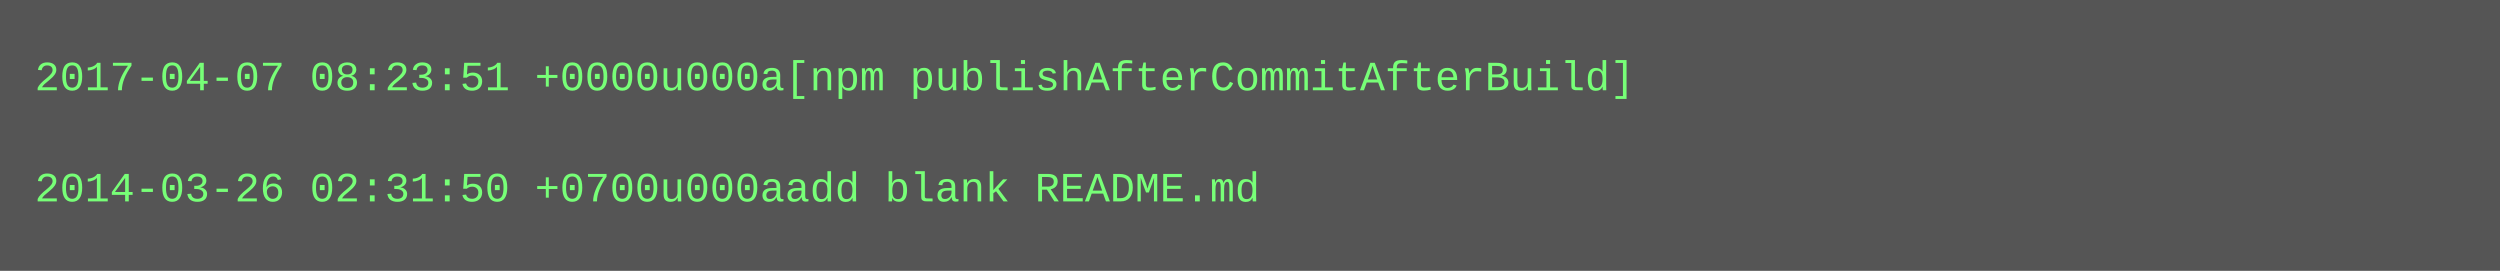
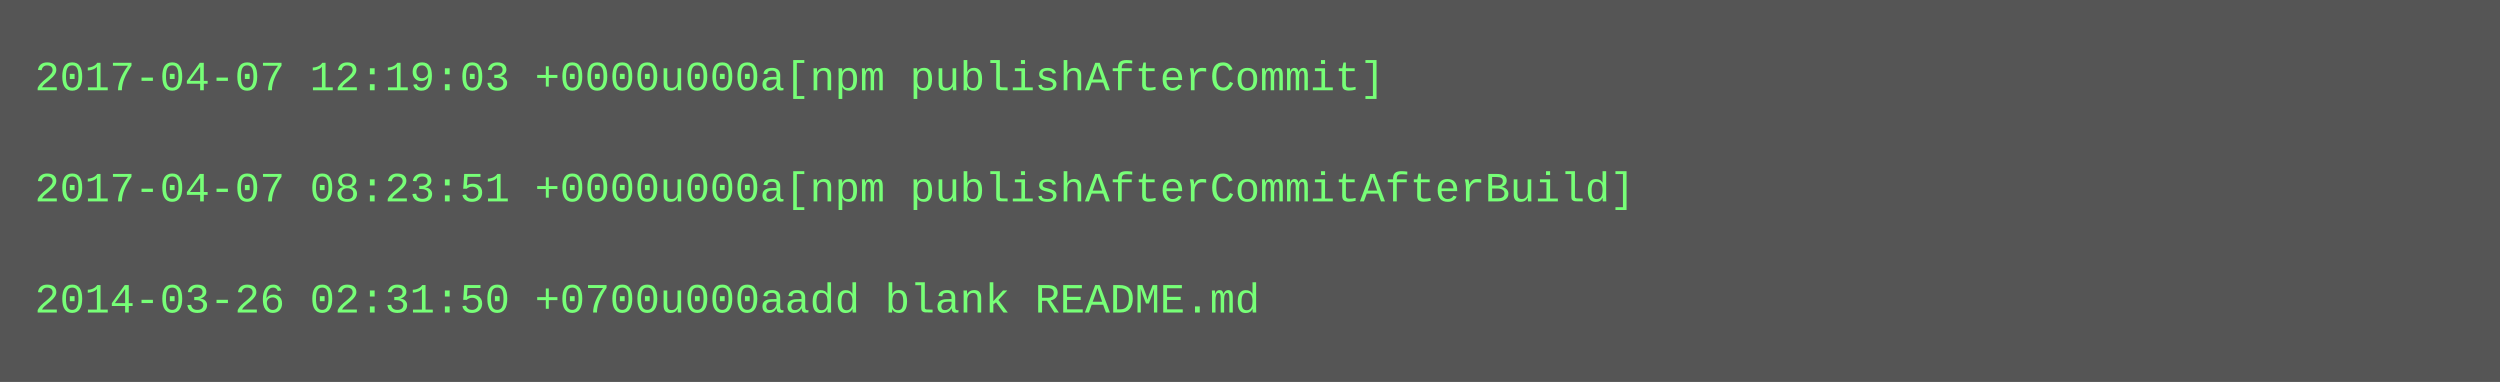
- <svg xmlns="http://www.w3.org/2000/svg" height="78" width="720">
-   <rect height="78" fill="#555" width="720" />
+ <svg xmlns="http://www.w3.org/2000/svg" height="110" width="720">
+   <rect height="110" fill="#555" width="720" />
  <text fill="#7f7" font-family="Courier New" font-size="12" xml:space="preserve">
-     <tspan x="10" y="26">2017-04-07 08:23:51 +0000u000a[npm publishAfterCommitAfterBuild]</tspan>
+     <tspan x="10" y="26">2017-04-07 12:19:03 +0000u000a[npm publishAfterCommit]</tspan>
    <tspan x="10" y="42" />
-     <tspan x="10" y="58">2014-03-26 02:31:50 +0700u000aadd blank README.md</tspan>
+     <tspan x="10" y="58">2017-04-07 08:23:51 +0000u000a[npm publishAfterCommitAfterBuild]</tspan>
+     <tspan x="10" y="74" />
+     <tspan x="10" y="90">2014-03-26 02:31:50 +0700u000aadd blank README.md</tspan>
  </text>
</svg>
